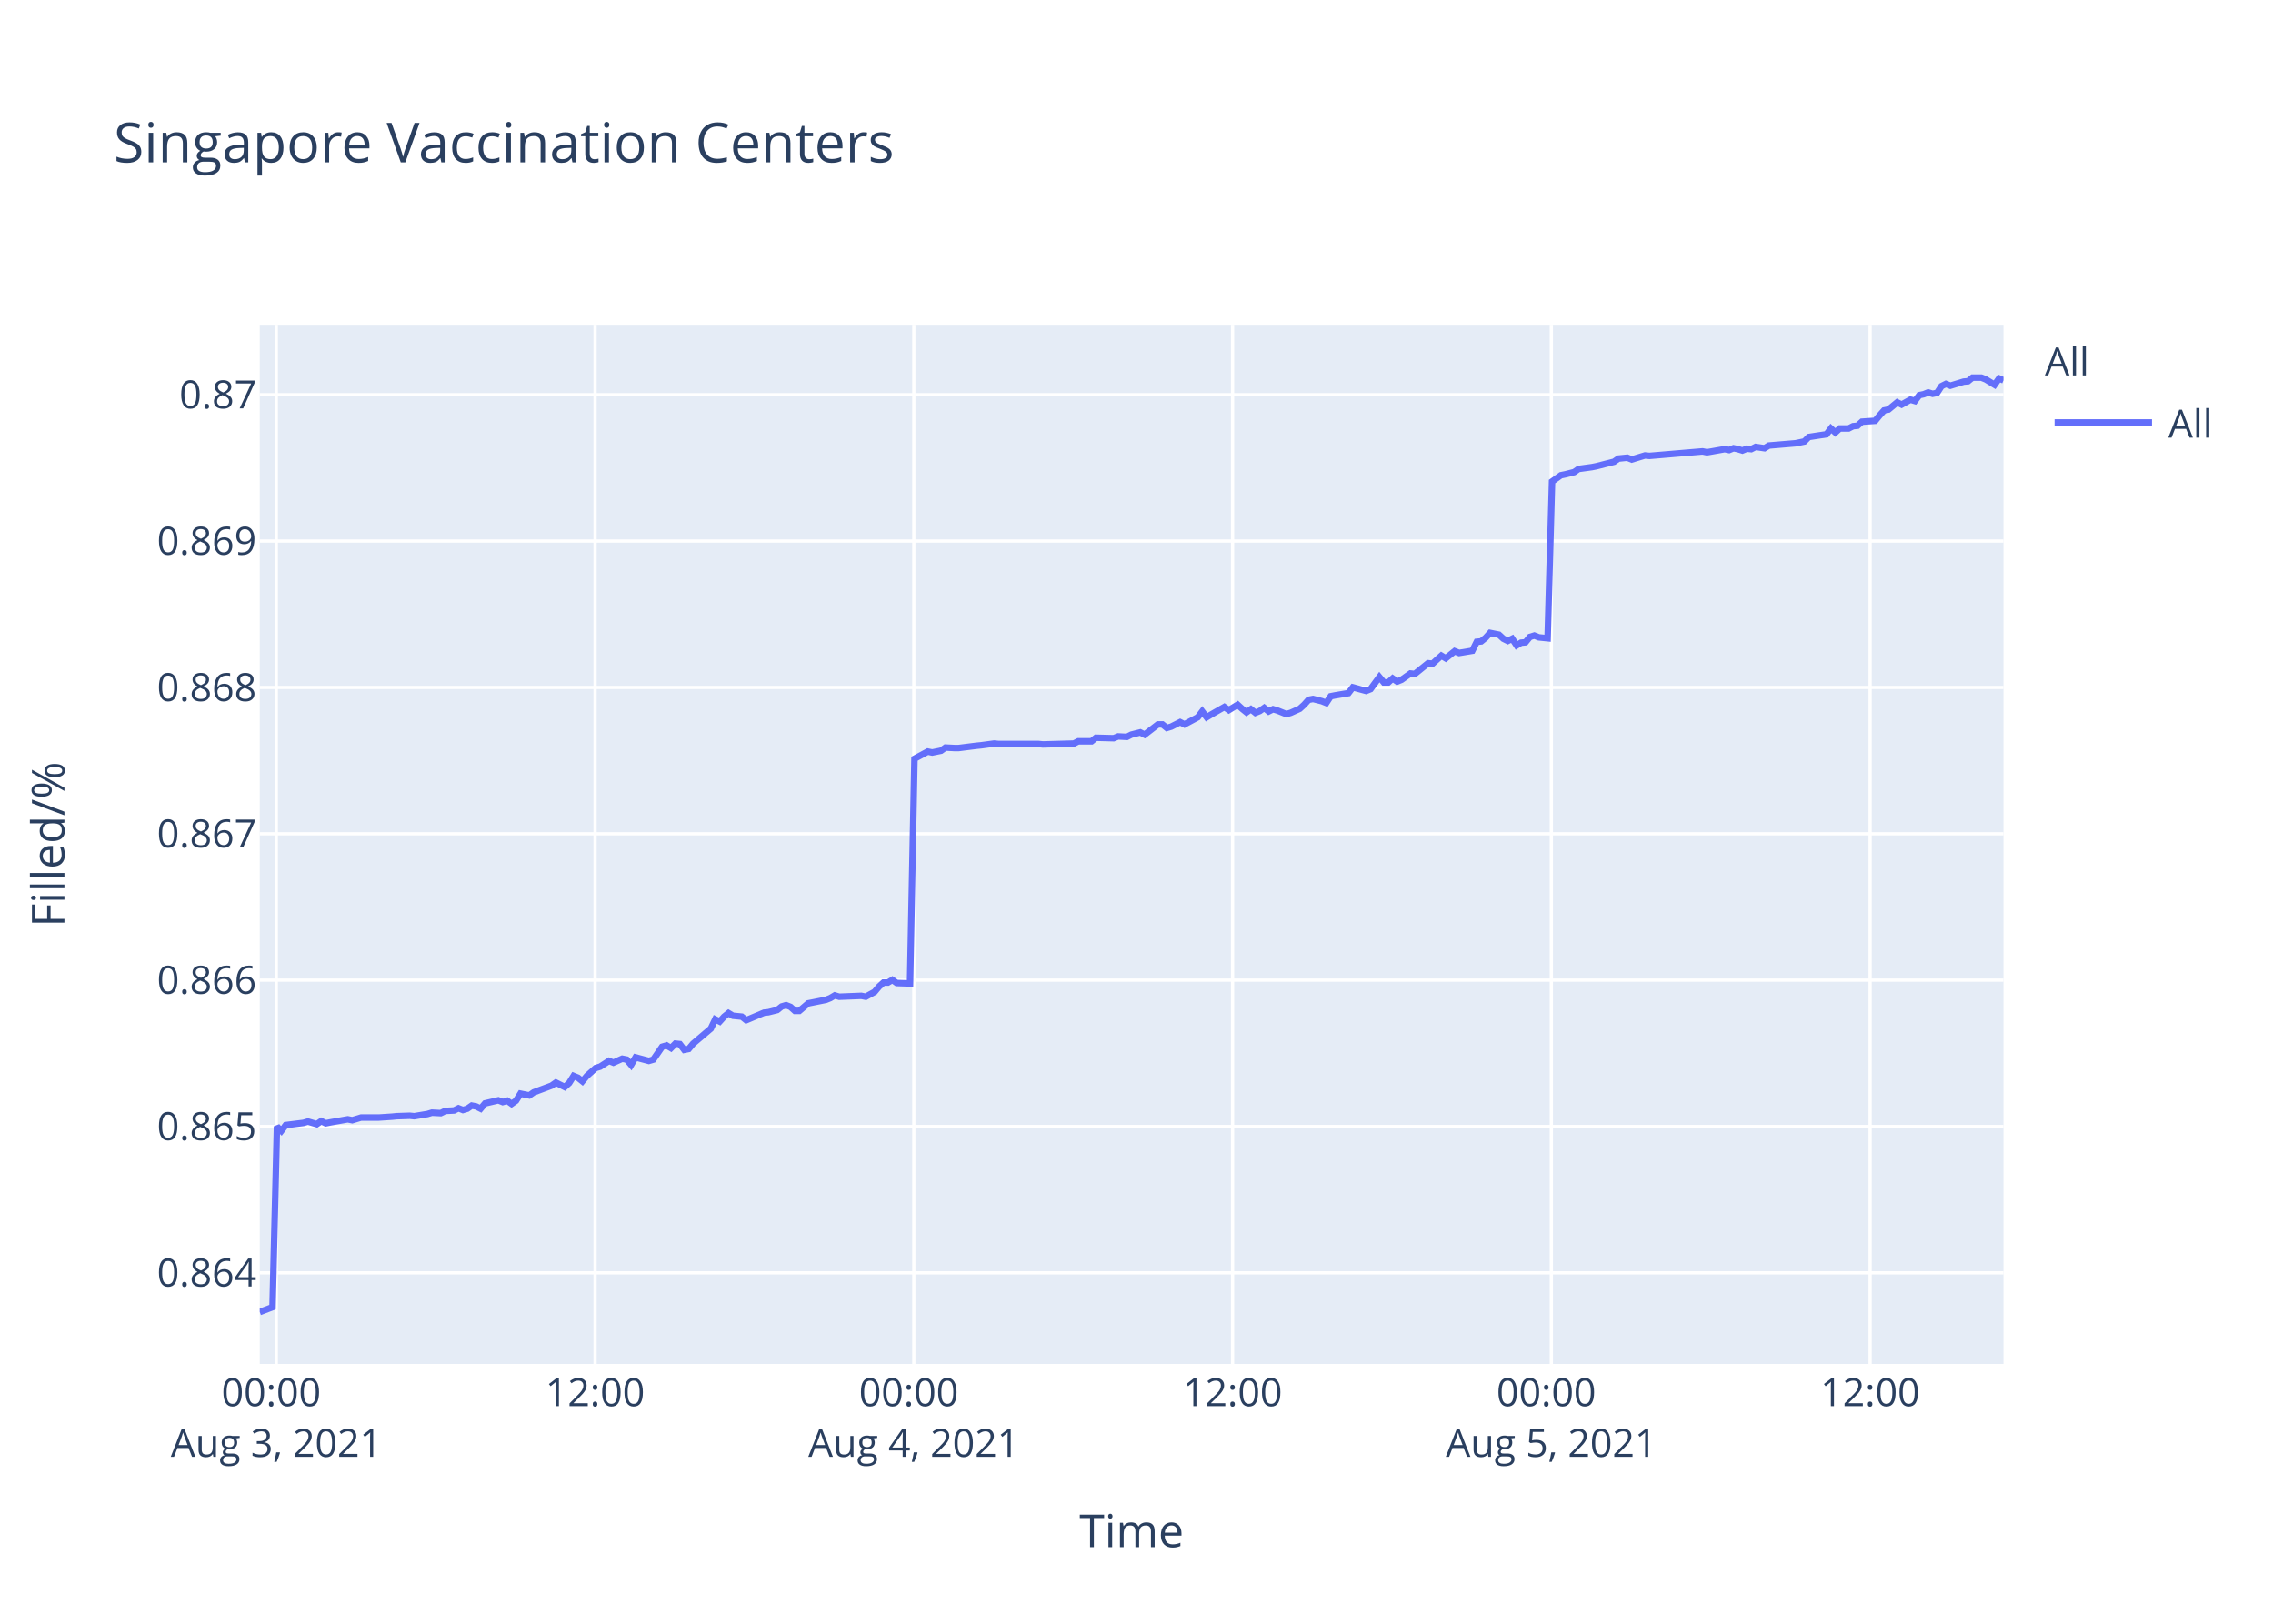
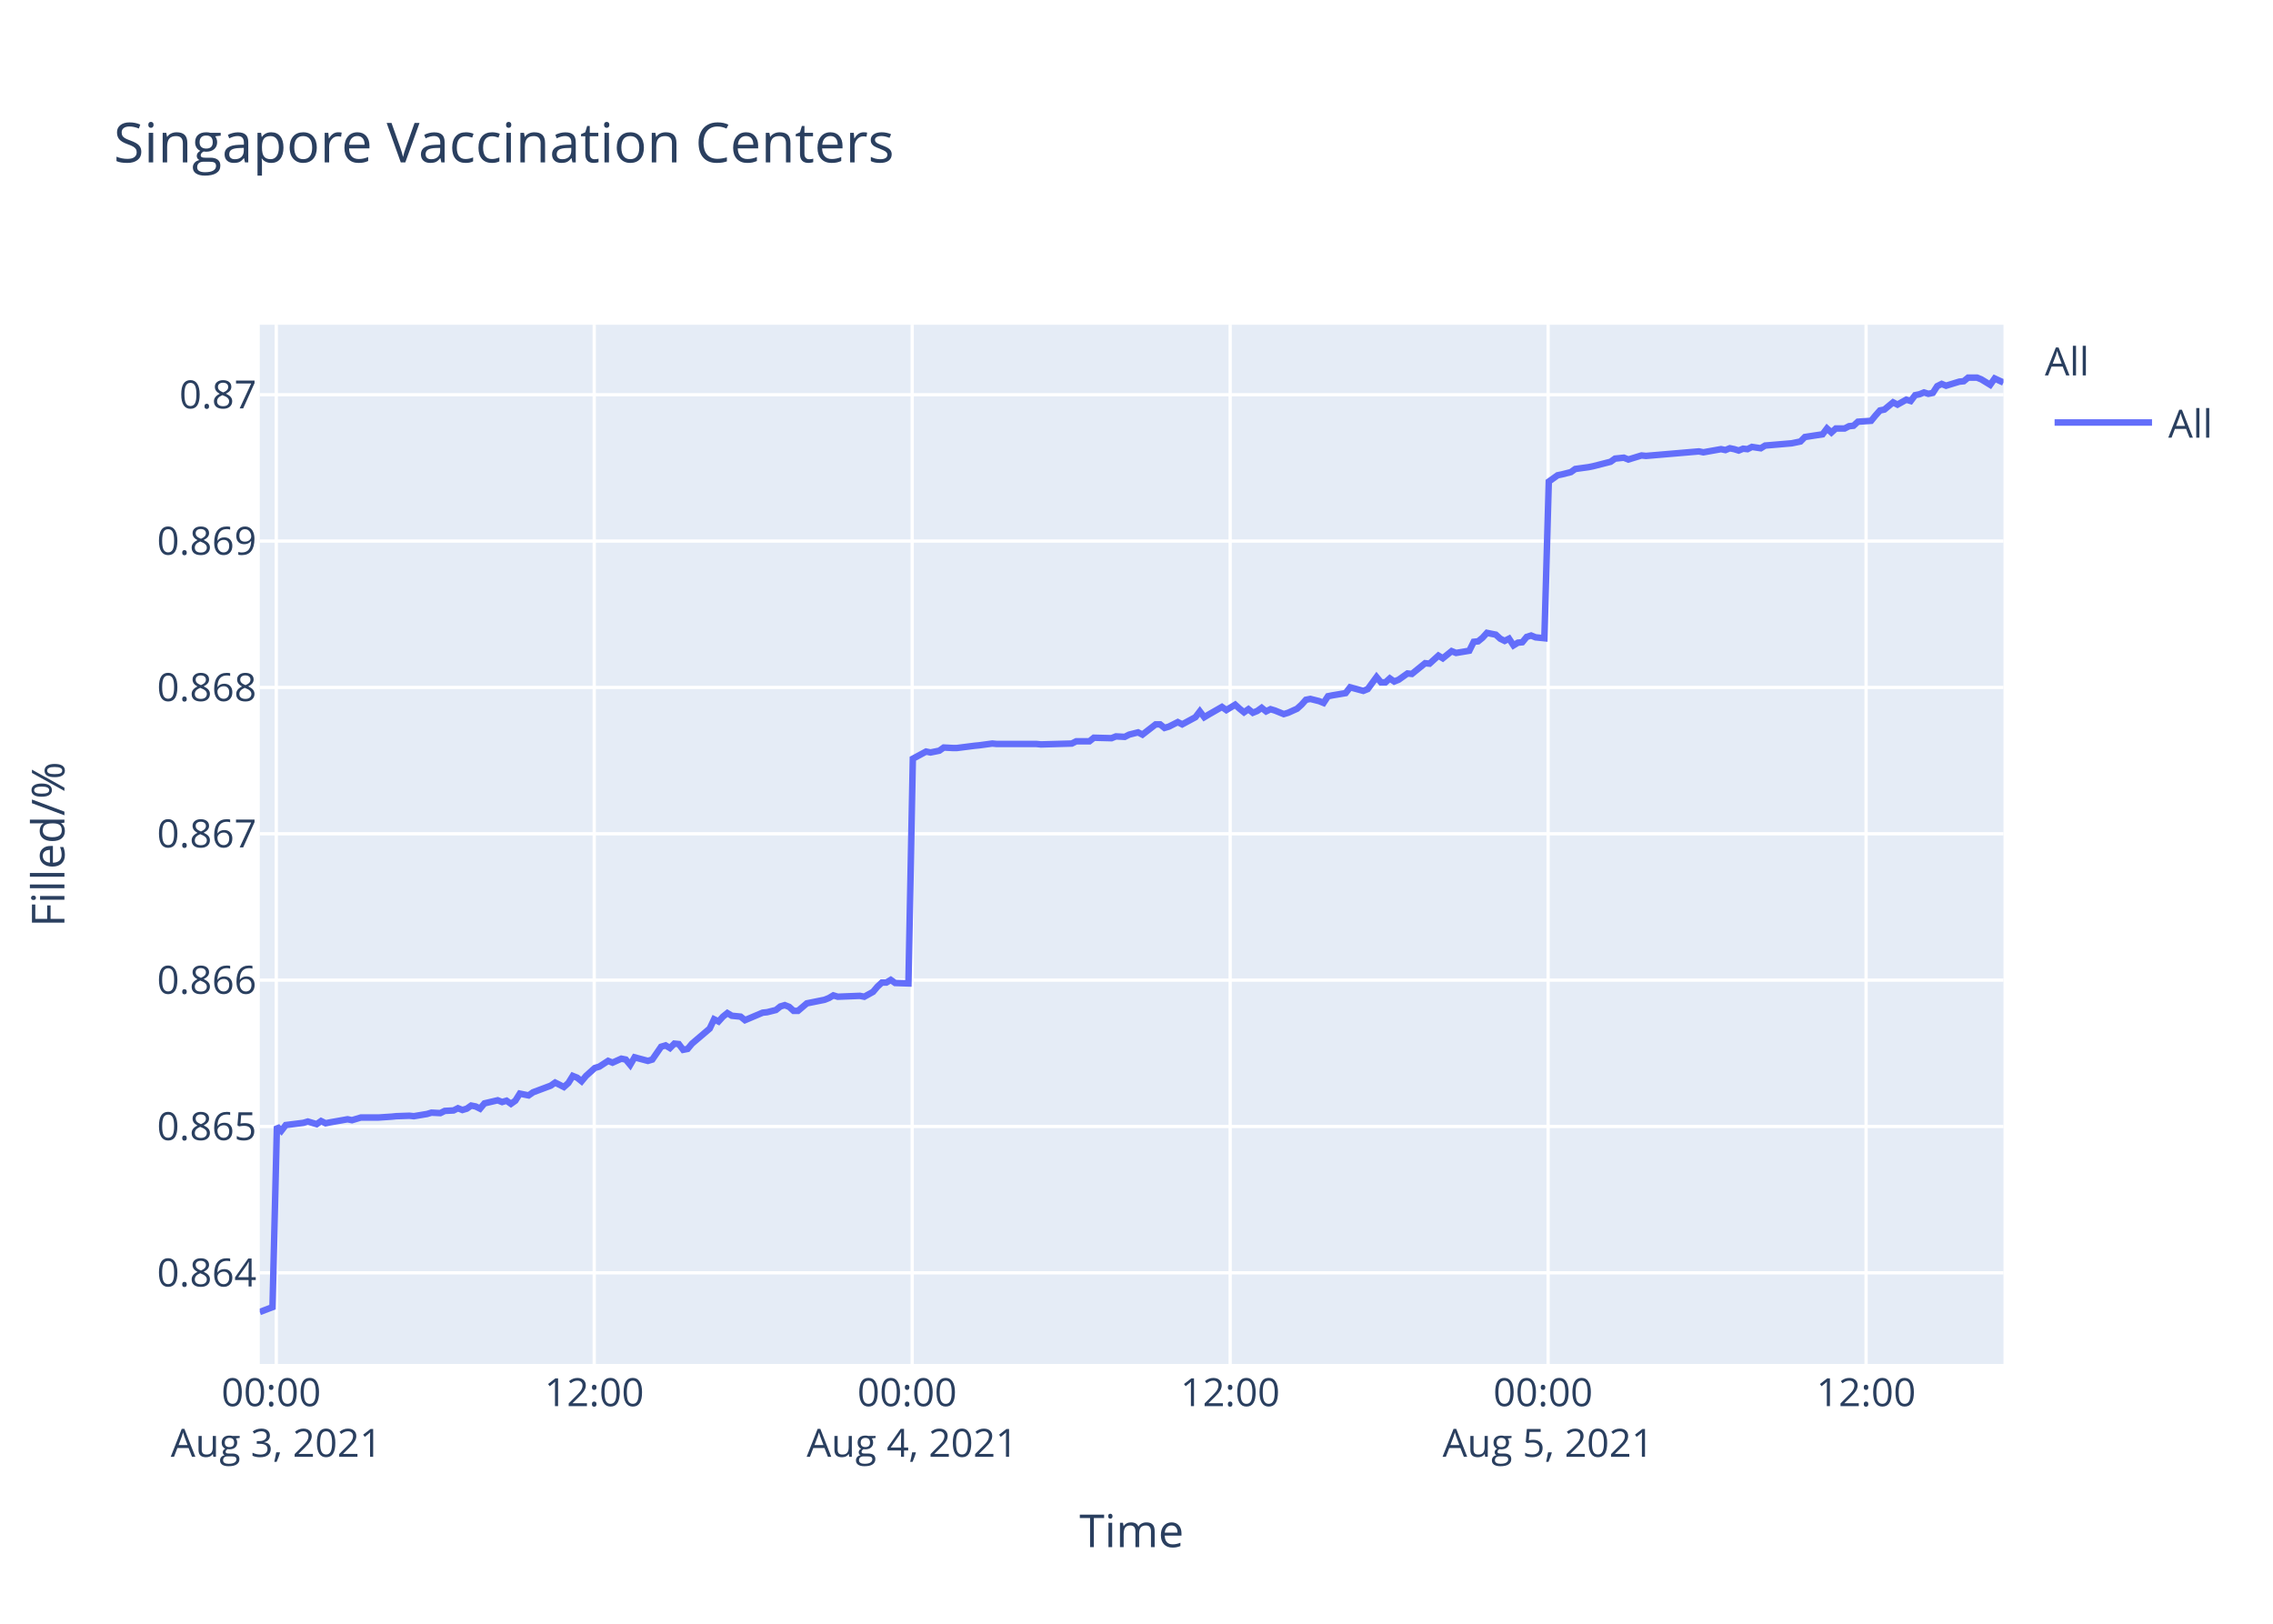
<svg xmlns="http://www.w3.org/2000/svg" class="main-svg" width="700" height="500" style="" viewBox="0 0 700 500">
  <rect x="0" y="0" width="700" height="500" style="fill: rgb(255, 255, 255); fill-opacity: 1;" />
-   <defs id="defs-0d077f">
+   <defs id="defs-067c1b">
    <g class="clips">
-       <clipPath id="clip0d077fxyplot" class="plotclip">
+       <clipPath id="clip067c1bxyplot" class="plotclip">
        <rect width="537" height="320" />
      </clipPath>
-       <clipPath class="axesclip" id="clip0d077fx">
+       <clipPath class="axesclip" id="clip067c1bx">
        <rect x="80" y="0" width="537" height="500" />
      </clipPath>
-       <clipPath class="axesclip" id="clip0d077fy">
+       <clipPath class="axesclip" id="clip067c1by">
        <rect x="0" y="100" width="700" height="320" />
      </clipPath>
-       <clipPath class="axesclip" id="clip0d077fxy">
+       <clipPath class="axesclip" id="clip067c1bxy">
        <rect x="80" y="100" width="537" height="320" />
      </clipPath>
    </g>
    <g class="gradients" />
  </defs>
  <g class="bglayer">
    <rect class="bg" x="80" y="100" width="537" height="320" style="fill: rgb(229, 236, 246); fill-opacity: 1; stroke-width: 0;" />
  </g>
  <g class="layer-below">
    <g class="imagelayer" />
    <g class="shapelayer" />
  </g>
  <g class="cartesianlayer">
    <g class="subplot xy">
      <g class="layer-subplot">
        <g class="shapelayer" />
        <g class="imagelayer" />
      </g>
      <g class="gridlayer">
        <g class="x">
-           <path class="xgrid crisp" transform="translate(85.09,0)" d="M0,100v320" style="stroke: rgb(255, 255, 255); stroke-opacity: 1; stroke-width: 1px;" />
-           <path class="xgrid crisp" transform="translate(183.26,0)" d="M0,100v320" style="stroke: rgb(255, 255, 255); stroke-opacity: 1; stroke-width: 1px;" />
-           <path class="xgrid crisp" transform="translate(281.43,0)" d="M0,100v320" style="stroke: rgb(255, 255, 255); stroke-opacity: 1; stroke-width: 1px;" />
-           <path class="xgrid crisp" transform="translate(379.59,0)" d="M0,100v320" style="stroke: rgb(255, 255, 255); stroke-opacity: 1; stroke-width: 1px;" />
-           <path class="xgrid crisp" transform="translate(477.76,0)" d="M0,100v320" style="stroke: rgb(255, 255, 255); stroke-opacity: 1; stroke-width: 1px;" />
-           <path class="xgrid crisp" transform="translate(575.93,0)" d="M0,100v320" style="stroke: rgb(255, 255, 255); stroke-opacity: 1; stroke-width: 1px;" />
+           <path class="xgrid crisp" transform="translate(85.08,0)" d="M0,100v320" style="stroke: rgb(255, 255, 255); stroke-opacity: 1; stroke-width: 1px;" />
+           <path class="xgrid crisp" transform="translate(183,0)" d="M0,100v320" style="stroke: rgb(255, 255, 255); stroke-opacity: 1; stroke-width: 1px;" />
+           <path class="xgrid crisp" transform="translate(280.92,0)" d="M0,100v320" style="stroke: rgb(255, 255, 255); stroke-opacity: 1; stroke-width: 1px;" />
+           <path class="xgrid crisp" transform="translate(378.84,0)" d="M0,100v320" style="stroke: rgb(255, 255, 255); stroke-opacity: 1; stroke-width: 1px;" />
+           <path class="xgrid crisp" transform="translate(476.76,0)" d="M0,100v320" style="stroke: rgb(255, 255, 255); stroke-opacity: 1; stroke-width: 1px;" />
+           <path class="xgrid crisp" transform="translate(574.68,0)" d="M0,100v320" style="stroke: rgb(255, 255, 255); stroke-opacity: 1; stroke-width: 1px;" />
        </g>
        <g class="y">
          <path class="ygrid crisp" transform="translate(0,391.94)" d="M80,0h537" style="stroke: rgb(255, 255, 255); stroke-opacity: 1; stroke-width: 1px;" />
          <path class="ygrid crisp" transform="translate(0,346.87)" d="M80,0h537" style="stroke: rgb(255, 255, 255); stroke-opacity: 1; stroke-width: 1px;" />
          <path class="ygrid crisp" transform="translate(0,301.81)" d="M80,0h537" style="stroke: rgb(255, 255, 255); stroke-opacity: 1; stroke-width: 1px;" />
          <path class="ygrid crisp" transform="translate(0,256.74)" d="M80,0h537" style="stroke: rgb(255, 255, 255); stroke-opacity: 1; stroke-width: 1px;" />
          <path class="ygrid crisp" transform="translate(0,211.68)" d="M80,0h537" style="stroke: rgb(255, 255, 255); stroke-opacity: 1; stroke-width: 1px;" />
          <path class="ygrid crisp" transform="translate(0,166.61)" d="M80,0h537" style="stroke: rgb(255, 255, 255); stroke-opacity: 1; stroke-width: 1px;" />
          <path class="ygrid crisp" transform="translate(0,121.55)" d="M80,0h537" style="stroke: rgb(255, 255, 255); stroke-opacity: 1; stroke-width: 1px;" />
        </g>
      </g>
      <g class="zerolinelayer" />
      <path class="xlines-below" />
      <path class="ylines-below" />
      <g class="overlines-below" />
      <g class="xaxislayer-below" />
      <g class="yaxislayer-below" />
      <g class="overaxes-below" />
-       <g class="plot" transform="translate(80,100)" clip-path="url('#clip0d077fxyplot')">
+       <g class="plot" transform="translate(80,100)" clip-path="url('#clip067c1bxyplot')">
        <g class="scatterlayer mlayer">
-           <g class="trace scatter tracee1f166" style="stroke-miterlimit: 2; opacity: 1;">
+           <g class="trace scatter trace770409" style="stroke-miterlimit: 2; opacity: 1;">
            <g class="fills" />
            <g class="errorbars" />
            <g class="lines">
-               <path class="js-line" d="M0,304L3.93,302.51L5.3,246.85L6.66,248.21L8.02,246.44L13.47,245.76L14.84,245.35L17.57,246.16L18.93,245.21L20.33,245.89L21.66,245.62L27.11,244.66L28.48,244.94L31.2,244.12L32.57,244.12L35.29,244.12L36.65,244.12L40.75,243.85L42.11,243.71L46.19,243.57L47.56,243.71L51.65,243.03L53.01,242.62L55.74,242.76L57.11,242.08L59.83,241.94L61.19,241.26L62.56,241.8L63.92,241.39L65.28,240.44L66.65,240.71L68.01,241.39L69.38,239.76L73.46,238.81L74.82,239.35L76.19,238.94L77.55,239.9L78.91,238.94L80.28,236.76L83,237.31L84.37,236.35L89.83,234.31L91.19,233.36L93.91,234.72L95.28,233.49L96.64,231.31L98,231.86L99.36,232.95L100.73,231.31L103.46,228.86L104.82,228.45L107.55,226.68L108.91,227.22L111.63,226L113,226.27L114.36,227.9L115.73,225.59L119.82,226.68L121.19,226.27L123.91,222.32L125.27,221.91L126.64,222.73L128,221.36L129.36,221.5L130.72,223.27L132.09,223L133.45,221.36L138.91,216.73L140.27,213.87L141.64,214.55L143,213.05L144.36,211.96L145.72,212.78L148.45,213.05L149.81,214.14L155.28,211.83L156.63,211.69L159.36,211.01L160.73,209.92L162.09,209.51L163.45,210.05L164.82,211.28L166.17,211.28L168.9,208.96L170.27,208.69L174.36,207.87L175.72,207.33L177.09,206.51L178.45,206.92L185.27,206.65L186.63,206.92L189.35,205.42L190.72,203.79L192.08,202.56L193.45,202.56L194.81,201.74L196.17,202.7L200.26,202.83L201.63,133.63L205.72,131.43L207.08,131.71L209.81,131.16L211.17,130.19L213.9,130.33L215.27,130.33L220.71,129.64L222.07,129.51L226.16,128.96L227.53,129.09L239.8,129.09L241.17,129.23L250.71,128.96L252.07,128.27L256.16,128.27L257.52,127.17L262.97,127.31L264.34,126.76L267.06,126.9L268.42,126.21L271.16,125.52L272.52,126.21L276.61,123.05L277.97,123.05L279.34,124.15L280.7,123.74L283.43,122.36L284.79,123.05L288.88,120.85L290.24,119.06L291.61,120.85L292.97,120.03L297.06,117.69L298.43,118.65L301.15,117L302.51,118.24L303.88,119.34L305.24,118.38L306.61,119.48L307.97,118.93L309.33,117.96L310.69,119.06L312.06,118.38L313.42,118.79L316.15,119.89L317.51,119.48L320.26,118.24L321.63,117L322.98,115.49L324.35,115.22L327.08,115.9L328.44,116.45L329.8,114.39L331.16,114.12L335.26,113.43L336.62,111.64L340.71,112.74L342.08,112.19L344.8,108.48L346.17,110.13L347.54,110.13L348.89,108.9L350.26,109.86L351.62,109.31L354.35,107.38L355.71,107.52L359.8,104.22L361.16,104.36L363.89,101.89L365.25,102.71L367.98,100.51L369.35,101.06L373.43,100.38L374.8,97.63L376.16,97.49L377.52,96.39L378.89,94.88L380.25,95.16L381.62,95.43L382.98,96.67L384.35,97.35L385.71,96.67L387.08,98.73L388.43,97.9L389.8,97.77L391.16,96.12L392.52,95.7L393.89,96.25L396.61,96.53L397.98,48.29L400.7,46.35L402.06,46.07L404.79,45.38L406.16,44.41L410.24,43.85L411.61,43.58L417.06,42.19L418.43,41.22L421.16,40.94L422.52,41.5L426.61,40.25L427.97,40.39L444.33,39L445.69,39.28L451.15,38.31L452.51,38.59L453.87,38.03L455.23,38.31L456.6,38.73L457.96,38.17L459.33,38.31L460.69,37.62L463.42,38.03L464.77,37.2L472.96,36.51L475.68,35.95L477.05,34.57L479.77,34.15L482.5,33.74L483.86,31.94L485.23,33.18L486.59,31.94L489.32,31.94L490.68,31.24L492.05,31.1L493.41,29.86L497.49,29.58L498.86,27.92L500.22,26.39L501.58,26.12L504.27,23.9L505.63,24.59L508.35,23.07L509.72,23.48L511.08,21.68L512.44,21.4L513.81,20.85L515.17,21.27L516.54,20.99L517.9,18.91L519.27,18.22L520.63,18.77L523.35,17.94L524.72,17.52L526.09,17.39L527.45,16.28L530.17,16.28L531.53,16.83L534.26,18.49L535.63,16.55L537,17.11" style="vector-effect: non-scaling-stroke; fill: none; stroke: rgb(99, 110, 250); stroke-opacity: 1; stroke-width: 2px; opacity: 1;" />
+               <path class="js-line" d="M0,304L3.92,302.51L5.28,246.85L6.64,248.21L8,246.44L13.44,245.76L14.8,245.35L17.52,246.16L18.88,245.21L20.28,245.89L21.6,245.62L27.04,244.66L28.4,244.94L31.13,244.12L32.48,244.12L35.2,244.12L36.56,244.12L40.64,243.85L42,243.71L46.08,243.57L47.44,243.71L51.52,243.03L52.88,242.62L55.6,242.76L56.96,242.08L59.68,241.94L61.03,241.26L62.4,241.8L63.76,241.39L65.11,240.44L66.48,240.71L67.84,241.39L69.2,239.76L73.27,238.81L74.63,239.35L76,238.94L77.36,239.9L78.71,238.94L80.08,236.76L82.79,237.31L84.16,236.35L89.6,234.31L90.96,233.36L93.67,234.72L95.04,233.49L96.39,231.31L97.76,231.86L99.11,232.95L100.47,231.31L103.19,228.86L104.56,228.45L107.28,226.68L108.64,227.22L111.35,226L112.72,226.27L114.08,227.9L115.43,225.59L119.52,226.68L120.88,226.27L123.6,222.32L124.96,221.91L126.32,222.73L127.68,221.36L129.04,221.5L130.39,223.27L131.76,223L133.12,221.36L138.56,216.73L139.91,213.87L141.28,214.55L142.64,213.05L144,211.96L145.36,212.78L148.08,213.05L149.43,214.14L154.88,211.83L156.24,211.69L158.96,211.01L160.32,209.92L161.68,209.51L163.04,210.05L164.4,211.28L165.75,211.28L168.48,208.96L169.84,208.69L173.92,207.87L175.28,207.33L176.64,206.51L178,206.92L184.8,206.65L186.16,206.92L188.87,205.42L190.24,203.79L191.59,202.56L192.96,202.56L194.32,201.74L195.68,202.7L199.76,202.83L201.12,133.63L205.2,131.43L206.56,131.71L209.28,131.16L210.64,130.19L213.36,130.33L214.72,130.33L220.16,129.64L221.51,129.51L225.59,128.96L226.96,129.09L239.19,129.09L240.56,129.23L250.07,128.96L251.44,128.27L255.51,128.27L256.87,127.17L262.31,127.31L263.67,126.76L266.39,126.9L267.75,126.21L270.48,125.52L271.83,126.21L275.91,123.05L277.27,123.05L278.63,124.15L279.99,123.74L282.71,122.36L284.07,123.05L288.15,120.85L289.51,119.06L290.87,120.85L292.23,120.03L296.31,117.69L297.67,118.65L300.39,117L301.75,118.24L303.11,119.34L304.47,118.38L305.83,119.48L307.19,118.93L308.55,117.96L309.91,119.06L311.27,118.38L312.63,118.79L315.35,119.89L316.71,119.48L319.45,118.24L320.82,117L322.17,115.49L323.53,115.22L326.25,115.9L327.61,116.45L328.97,114.39L330.33,114.12L334.41,113.43L335.78,111.64L339.85,112.74L341.21,112.19L343.93,108.48L345.29,110.13L346.66,110.13L348.01,108.9L349.37,109.86L350.73,109.31L353.45,107.38L354.81,107.52L358.89,104.22L360.25,104.36L362.98,101.89L364.33,102.71L367.05,100.51L368.41,101.06L372.49,100.38L373.85,97.63L375.21,97.49L376.56,96.39L377.93,94.88L379.29,95.16L380.65,95.43L382.01,96.67L383.38,97.35L384.73,96.67L386.1,98.73L387.45,97.9L388.81,97.77L390.17,96.12L391.53,95.7L392.89,96.25L395.61,96.53L396.97,48.29L399.69,46.35L401.05,46.07L403.77,45.38L405.13,44.41L409.21,43.85L410.57,43.58L416.01,42.19L417.37,41.22L420.09,40.94L421.45,41.5L425.53,40.25L426.89,40.39L443.21,39L444.57,39.28L450.01,38.31L451.37,38.59L452.72,38.03L454.09,38.31L455.45,38.73L456.81,38.17L458.17,38.31L459.53,37.62L462.25,38.03L463.6,37.2L471.76,36.51L474.48,35.95L475.84,34.57L478.56,34.15L481.28,33.74L482.64,31.94L484,33.18L485.37,31.94L488.08,31.94L489.44,31.24L490.81,31.1L492.16,29.86L496.24,29.58L497.6,27.92L498.96,26.39L500.32,26.12L503,23.9L504.35,24.59L507.07,23.07L508.43,23.48L509.79,21.68L511.15,21.4L512.52,20.85L513.87,21.27L515.24,20.99L516.59,18.91L517.96,18.22L519.31,18.77L522.03,17.94L523.4,17.52L524.76,17.39L526.11,16.28L528.84,16.28L530.19,16.83L532.91,18.49L534.28,16.55L537,17.8" style="vector-effect: non-scaling-stroke; fill: none; stroke: rgb(99, 110, 250); stroke-opacity: 1; stroke-width: 2px; opacity: 1;" />
            </g>
            <g class="points" />
            <g class="text" />
          </g>
        </g>
      </g>
      <g class="overplot" />
      <path class="xlines-above crisp" d="M0,0" style="fill: none;" />
      <path class="ylines-above crisp" d="M0,0" style="fill: none;" />
      <g class="overlines-above" />
      <g class="xaxislayer-above">
        <g class="xtick">
-           <text text-anchor="middle" x="0" y="433" transform="translate(85.09,0)" style="font-family: 'Open Sans', verdana, arial, sans-serif; font-size: 12px; fill: rgb(42, 63, 95); fill-opacity: 1; white-space: pre;">
+           <text text-anchor="middle" x="0" y="433" transform="translate(85.08,0)" style="font-family: 'Open Sans', verdana, arial, sans-serif; font-size: 12px; fill: rgb(42, 63, 95); fill-opacity: 1; white-space: pre;">
            <tspan class="line" dy="0em" x="0" y="433">00:00</tspan>
            <tspan class="line" dy="1.3em" x="0" y="433">Aug 3, 2021</tspan>
          </text>
        </g>
        <g class="xtick">
-           <text text-anchor="middle" x="0" y="433" transform="translate(183.26,0)" style="font-family: 'Open Sans', verdana, arial, sans-serif; font-size: 12px; fill: rgb(42, 63, 95); fill-opacity: 1; white-space: pre;">12:00</text>
+           <text text-anchor="middle" x="0" y="433" transform="translate(183,0)" style="font-family: 'Open Sans', verdana, arial, sans-serif; font-size: 12px; fill: rgb(42, 63, 95); fill-opacity: 1; white-space: pre;">12:00</text>
        </g>
        <g class="xtick">
-           <text text-anchor="middle" x="0" y="433" transform="translate(281.43,0)" style="font-family: 'Open Sans', verdana, arial, sans-serif; font-size: 12px; fill: rgb(42, 63, 95); fill-opacity: 1; white-space: pre;">
+           <text text-anchor="middle" x="0" y="433" transform="translate(280.92,0)" style="font-family: 'Open Sans', verdana, arial, sans-serif; font-size: 12px; fill: rgb(42, 63, 95); fill-opacity: 1; white-space: pre;">
            <tspan class="line" dy="0em" x="0" y="433">00:00</tspan>
            <tspan class="line" dy="1.3em" x="0" y="433">Aug 4, 2021</tspan>
          </text>
        </g>
        <g class="xtick">
-           <text text-anchor="middle" x="0" y="433" transform="translate(379.59,0)" style="font-family: 'Open Sans', verdana, arial, sans-serif; font-size: 12px; fill: rgb(42, 63, 95); fill-opacity: 1; white-space: pre;">12:00</text>
+           <text text-anchor="middle" x="0" y="433" transform="translate(378.84,0)" style="font-family: 'Open Sans', verdana, arial, sans-serif; font-size: 12px; fill: rgb(42, 63, 95); fill-opacity: 1; white-space: pre;">12:00</text>
        </g>
        <g class="xtick">
-           <text text-anchor="middle" x="0" y="433" transform="translate(477.76,0)" style="font-family: 'Open Sans', verdana, arial, sans-serif; font-size: 12px; fill: rgb(42, 63, 95); fill-opacity: 1; white-space: pre;">
+           <text text-anchor="middle" x="0" y="433" transform="translate(476.76,0)" style="font-family: 'Open Sans', verdana, arial, sans-serif; font-size: 12px; fill: rgb(42, 63, 95); fill-opacity: 1; white-space: pre;">
            <tspan class="line" dy="0em" x="0" y="433">00:00</tspan>
            <tspan class="line" dy="1.3em" x="0" y="433">Aug 5, 2021</tspan>
          </text>
        </g>
        <g class="xtick">
-           <text text-anchor="middle" x="0" y="433" transform="translate(575.93,0)" style="font-family: 'Open Sans', verdana, arial, sans-serif; font-size: 12px; fill: rgb(42, 63, 95); fill-opacity: 1; white-space: pre;">12:00</text>
+           <text text-anchor="middle" x="0" y="433" transform="translate(574.68,0)" style="font-family: 'Open Sans', verdana, arial, sans-serif; font-size: 12px; fill: rgb(42, 63, 95); fill-opacity: 1; white-space: pre;">12:00</text>
        </g>
      </g>
      <g class="yaxislayer-above">
        <g class="ytick">
          <text text-anchor="end" x="79" y="4.2" transform="translate(0,391.94)" style="font-family: 'Open Sans', verdana, arial, sans-serif; font-size: 12px; fill: rgb(42, 63, 95); fill-opacity: 1; white-space: pre;">0.864</text>
        </g>
        <g class="ytick">
          <text text-anchor="end" x="79" y="4.2" transform="translate(0,346.87)" style="font-family: 'Open Sans', verdana, arial, sans-serif; font-size: 12px; fill: rgb(42, 63, 95); fill-opacity: 1; white-space: pre;">0.865</text>
        </g>
        <g class="ytick">
          <text text-anchor="end" x="79" y="4.2" transform="translate(0,301.81)" style="font-family: 'Open Sans', verdana, arial, sans-serif; font-size: 12px; fill: rgb(42, 63, 95); fill-opacity: 1; white-space: pre;">0.866</text>
        </g>
        <g class="ytick">
          <text text-anchor="end" x="79" y="4.2" transform="translate(0,256.74)" style="font-family: 'Open Sans', verdana, arial, sans-serif; font-size: 12px; fill: rgb(42, 63, 95); fill-opacity: 1; white-space: pre;">0.867</text>
        </g>
        <g class="ytick">
          <text text-anchor="end" x="79" y="4.2" transform="translate(0,211.68)" style="font-family: 'Open Sans', verdana, arial, sans-serif; font-size: 12px; fill: rgb(42, 63, 95); fill-opacity: 1; white-space: pre;">0.868</text>
        </g>
        <g class="ytick">
          <text text-anchor="end" x="79" y="4.2" transform="translate(0,166.61)" style="font-family: 'Open Sans', verdana, arial, sans-serif; font-size: 12px; fill: rgb(42, 63, 95); fill-opacity: 1; white-space: pre;">0.869</text>
        </g>
        <g class="ytick">
          <text text-anchor="end" x="79" y="4.2" transform="translate(0,121.55)" style="font-family: 'Open Sans', verdana, arial, sans-serif; font-size: 12px; fill: rgb(42, 63, 95); fill-opacity: 1; white-space: pre;">0.87</text>
        </g>
      </g>
      <g class="overaxes-above" />
    </g>
  </g>
  <g class="polarlayer" />
  <g class="ternarylayer" />
  <g class="geolayer" />
  <g class="funnelarealayer" />
  <g class="pielayer" />
  <g class="treemaplayer" />
  <g class="sunburstlayer" />
  <g class="glimages" />
-   <defs id="topdefs-0d077f">
+   <defs id="topdefs-067c1b">
    <g class="clips" />
-     <clipPath id="legend0d077f">
+     <clipPath id="legend067c1b">
      <rect width="60" height="45" x="0" y="0" />
    </clipPath>
  </defs>
  <g class="layer-above">
    <g class="imagelayer" />
    <g class="shapelayer" />
  </g>
  <g class="infolayer">
    <g class="legend" pointer-events="all" transform="translate(627.74,100)">
      <rect class="bg" shape-rendering="crispEdges" width="60" height="45" x="0" y="0" style="stroke: rgb(68, 68, 68); stroke-opacity: 1; fill: rgb(255, 255, 255); fill-opacity: 1; stroke-width: 0px;" />
-       <g class="scrollbox" transform="" clip-path="url('#legend0d077f')">
+       <g class="scrollbox" transform="" clip-path="url('#legend067c1b')">
        <text class="legendtitletext" text-anchor="start" x="2" y="15.6" style="font-family: 'Open Sans', verdana, arial, sans-serif; font-size: 12px; fill: rgb(42, 63, 95); fill-opacity: 1; white-space: pre;">All</text>
        <g class="groups" transform="">
          <g class="traces" transform="translate(0,30.1)" style="opacity: 1;">
            <text class="legendtext" text-anchor="start" x="40" y="4.68" style="font-family: 'Open Sans', verdana, arial, sans-serif; font-size: 12px; fill: rgb(42, 63, 95); fill-opacity: 1; white-space: pre;">All</text>
            <g class="layers" style="opacity: 1;">
              <g class="legendfill" />
              <g class="legendlines">
                <path class="js-line" d="M5,0h30" style="fill: none; stroke: rgb(99, 110, 250); stroke-opacity: 1; stroke-width: 2px;" />
              </g>
              <g class="legendsymbols">
                <g class="legendpoints" />
              </g>
            </g>
            <rect class="legendtoggle" x="0" y="-9.5" width="54.891" height="19" style="fill: rgb(0, 0, 0); fill-opacity: 0;" />
          </g>
        </g>
      </g>
      <rect class="scrollbar" rx="20" ry="3" width="0" height="0" x="0" y="0" style="fill: rgb(128, 139, 164); fill-opacity: 1;" />
    </g>
    <g class="g-gtitle">
      <text class="gtitle" x="35" y="50" text-anchor="start" dy="0em" style="font-family: 'Open Sans', verdana, arial, sans-serif; font-size: 17px; fill: rgb(42, 63, 95); opacity: 1; font-weight: normal; white-space: pre;">Singapore Vaccination Centers</text>
    </g>
    <g class="g-xtitle">
      <text class="xtitle" x="348.5" y="476.409" text-anchor="middle" style="font-family: 'Open Sans', verdana, arial, sans-serif; font-size: 14px; fill: rgb(42, 63, 95); opacity: 1; font-weight: normal; white-space: pre;">Time</text>
    </g>
    <g class="g-ytitle">
      <text class="ytitle" transform="rotate(-90,19.84063,260)" x="19.841" y="260" text-anchor="middle" style="font-family: 'Open Sans', verdana, arial, sans-serif; font-size: 14px; fill: rgb(42, 63, 95); opacity: 1; font-weight: normal; white-space: pre;">Filled/%</text>
    </g>
  </g>
</svg>
